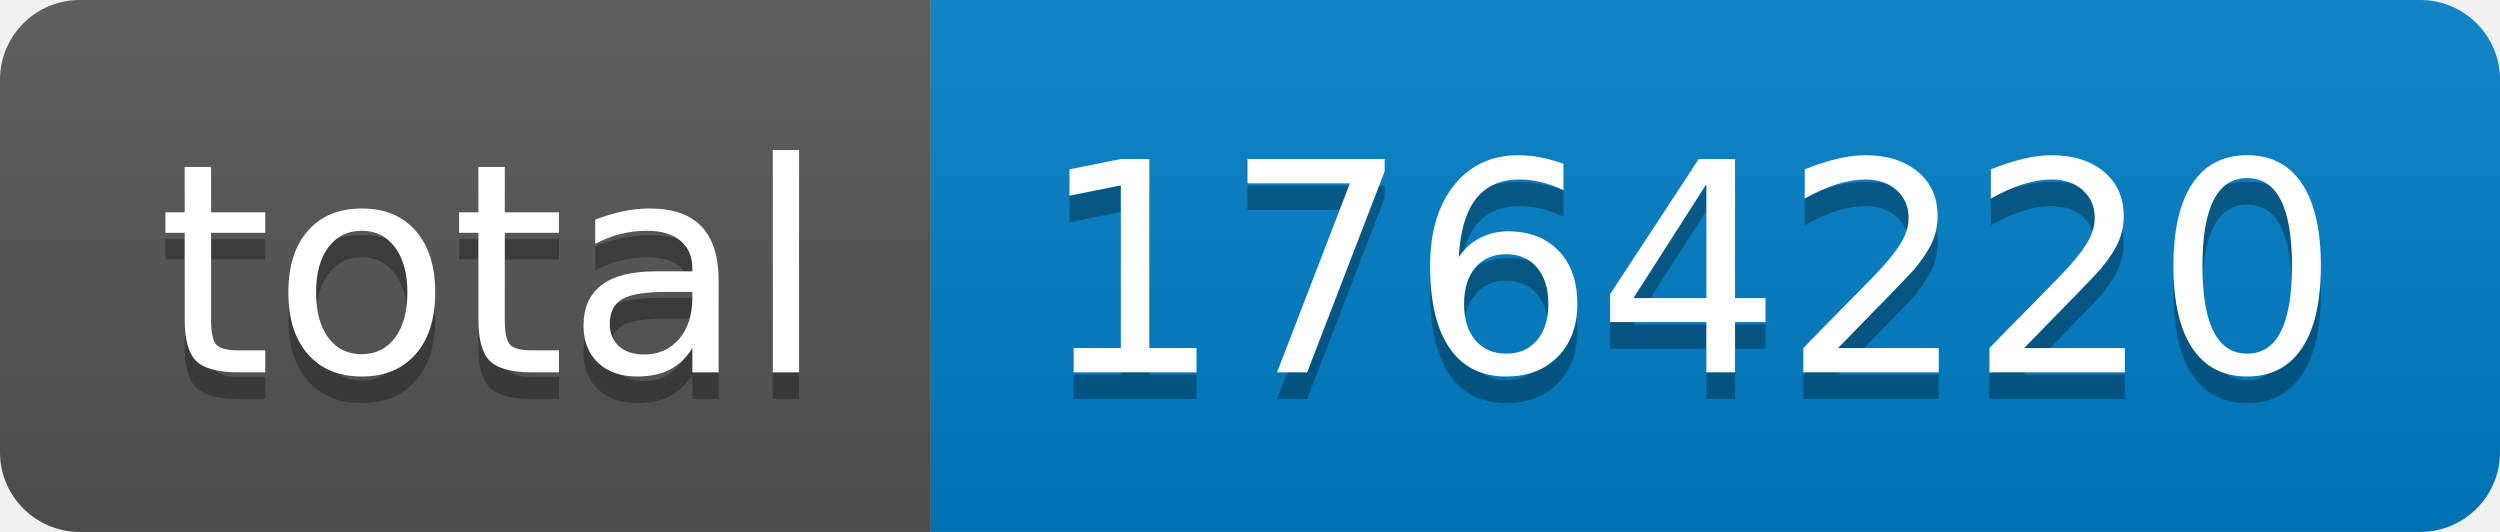
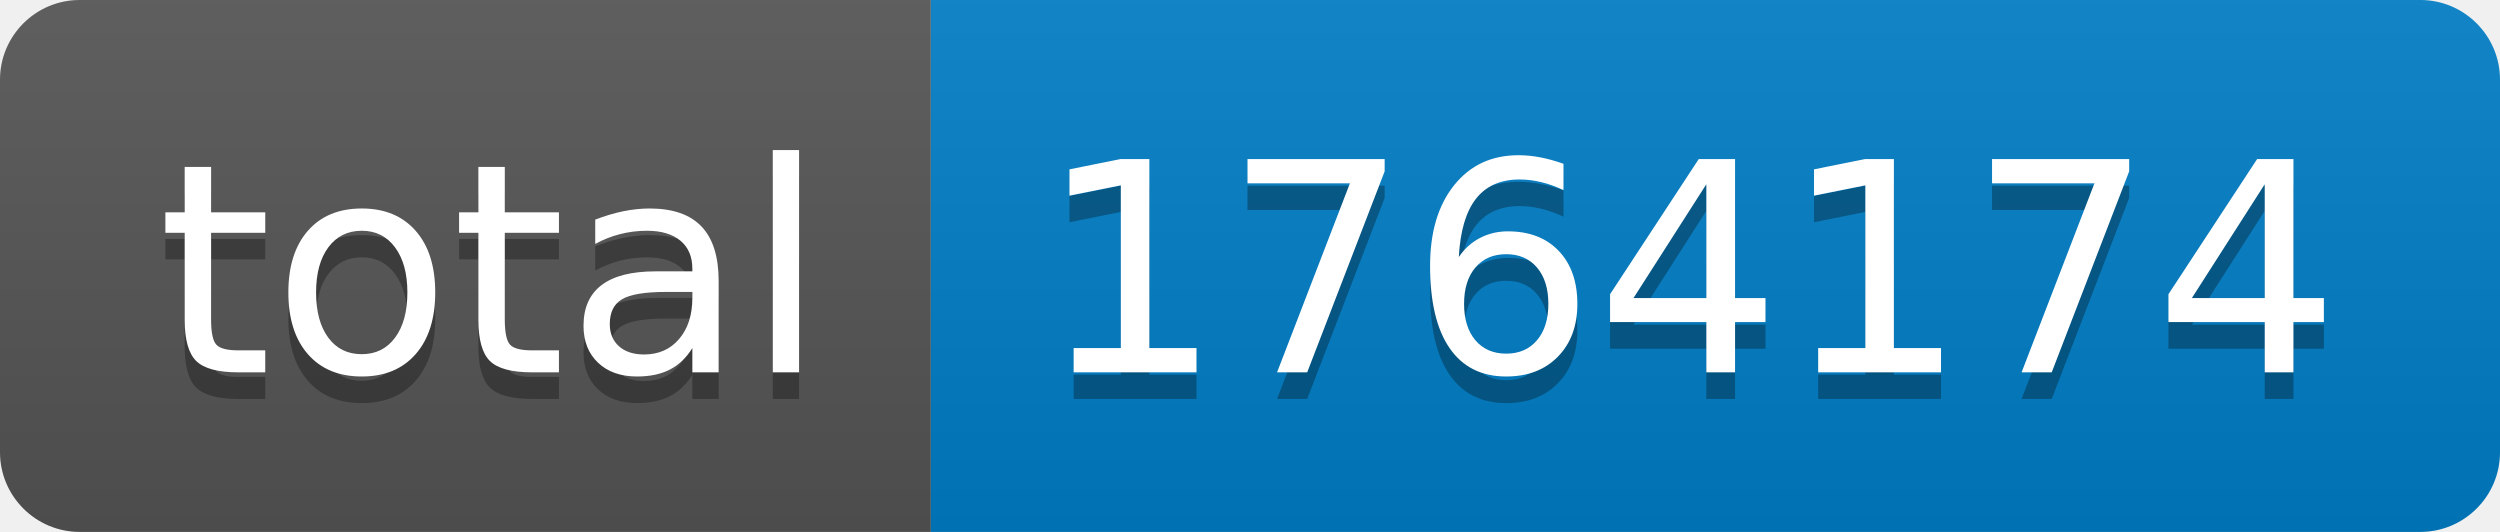
- <svg xmlns="http://www.w3.org/2000/svg" width="94" height="20" role="img" aria-label="total: 1764220">
+ <svg xmlns="http://www.w3.org/2000/svg" width="94" height="20" role="img" aria-label="total: 1764174">
  <linearGradient id="s" x2="0" y2="100%">
    <stop offset="0" stop-color="#bbb" stop-opacity=".1" />
    <stop offset="1" stop-opacity=".1" />
  </linearGradient>
  <clipPath id="r">
    <rect width="94" height="20" rx="3" fill="#fff" />
  </clipPath>
  <g clip-path="url(#r)">
    <rect width="35" height="20" fill="#555" />
    <rect x="35" width="59" height="20" fill="#007ec6" />
    <rect width="94" height="20" fill="url(#s)" />
  </g>
  <g fill="#fff" text-anchor="middle" font-family="Verdana,Geneva,DejaVu Sans,sans-serif" text-rendering="geometricPrecision" font-size="110">
    <text aria-hidden="true" x="185" y="150" fill="#010101" fill-opacity=".3" transform="scale(.1)" textLength="250">total</text>
    <text x="185" y="140" transform="scale(.1)" fill="#fff" textLength="250">total</text>
-     <text aria-hidden="true" x="635" y="150" fill="#010101" fill-opacity=".3" transform="scale(.1)" textLength="490">1764220</text>
-     <text x="635" y="140" transform="scale(.1)" fill="#fff" textLength="490">1764220</text>
+     <text aria-hidden="true" x="635" y="150" fill="#010101" fill-opacity=".3" transform="scale(.1)" textLength="490">1764174</text>
+     <text x="635" y="140" transform="scale(.1)" fill="#fff" textLength="490">1764174</text>
  </g>
</svg>
